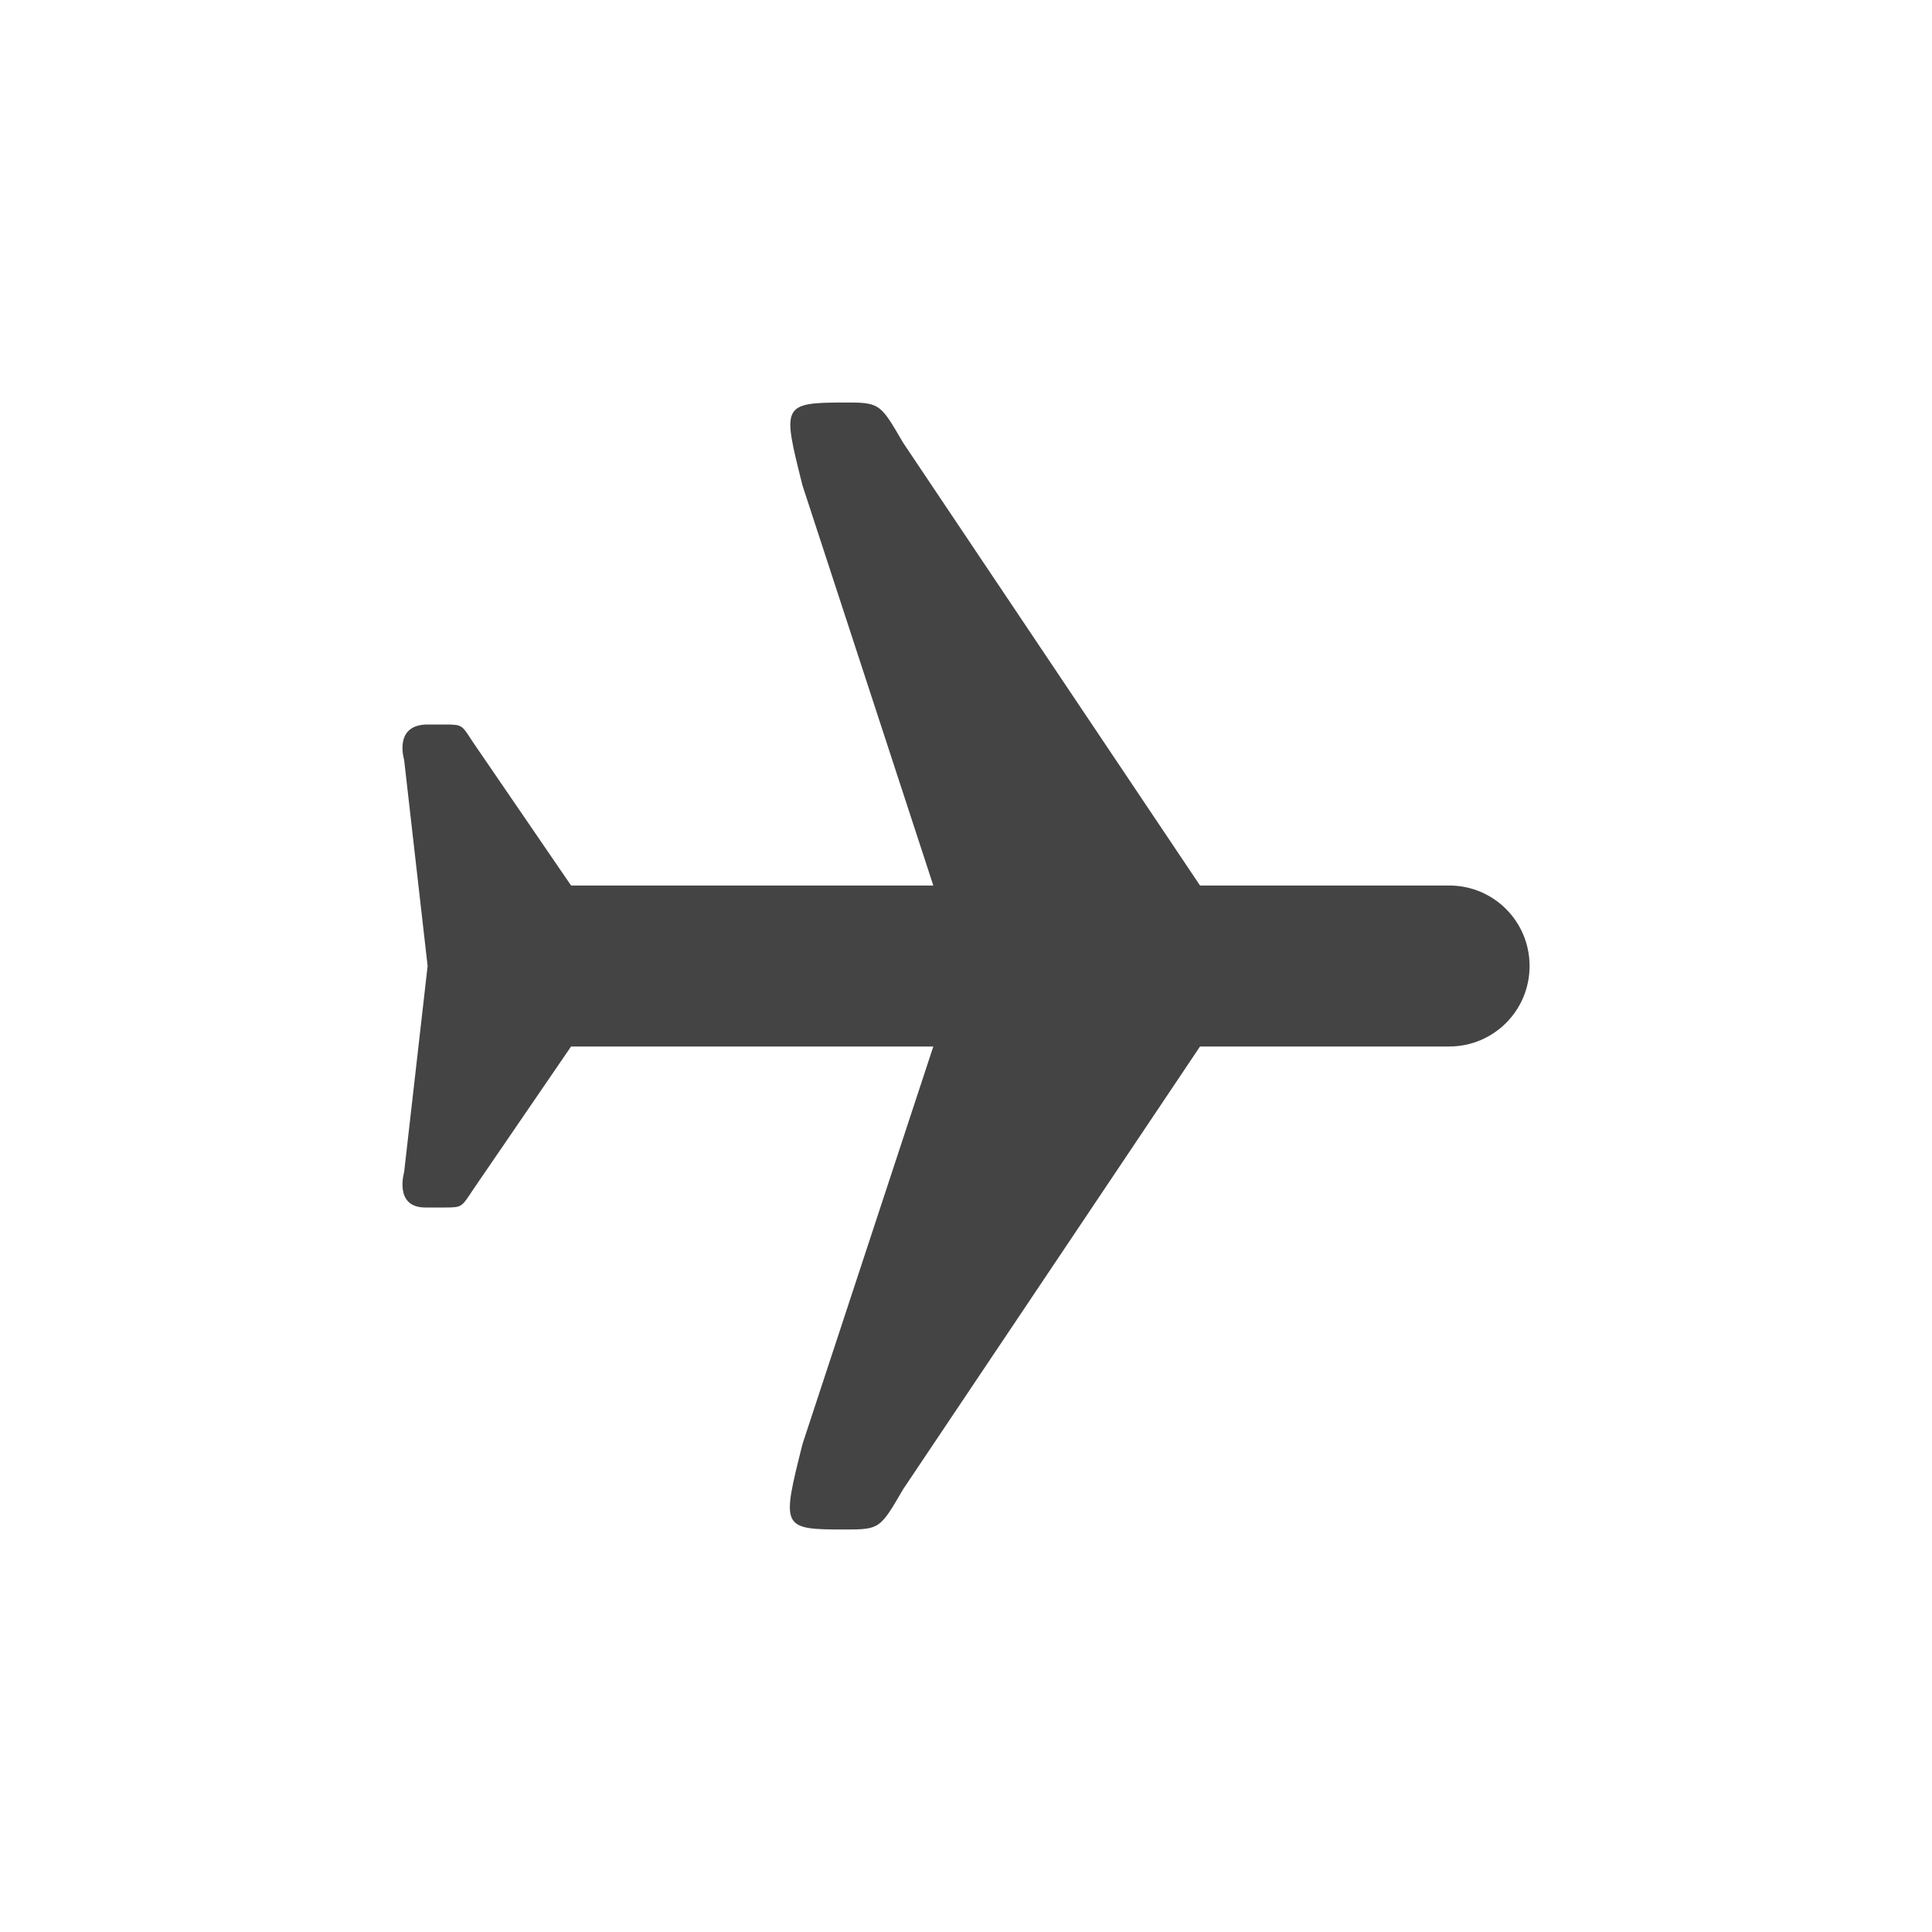
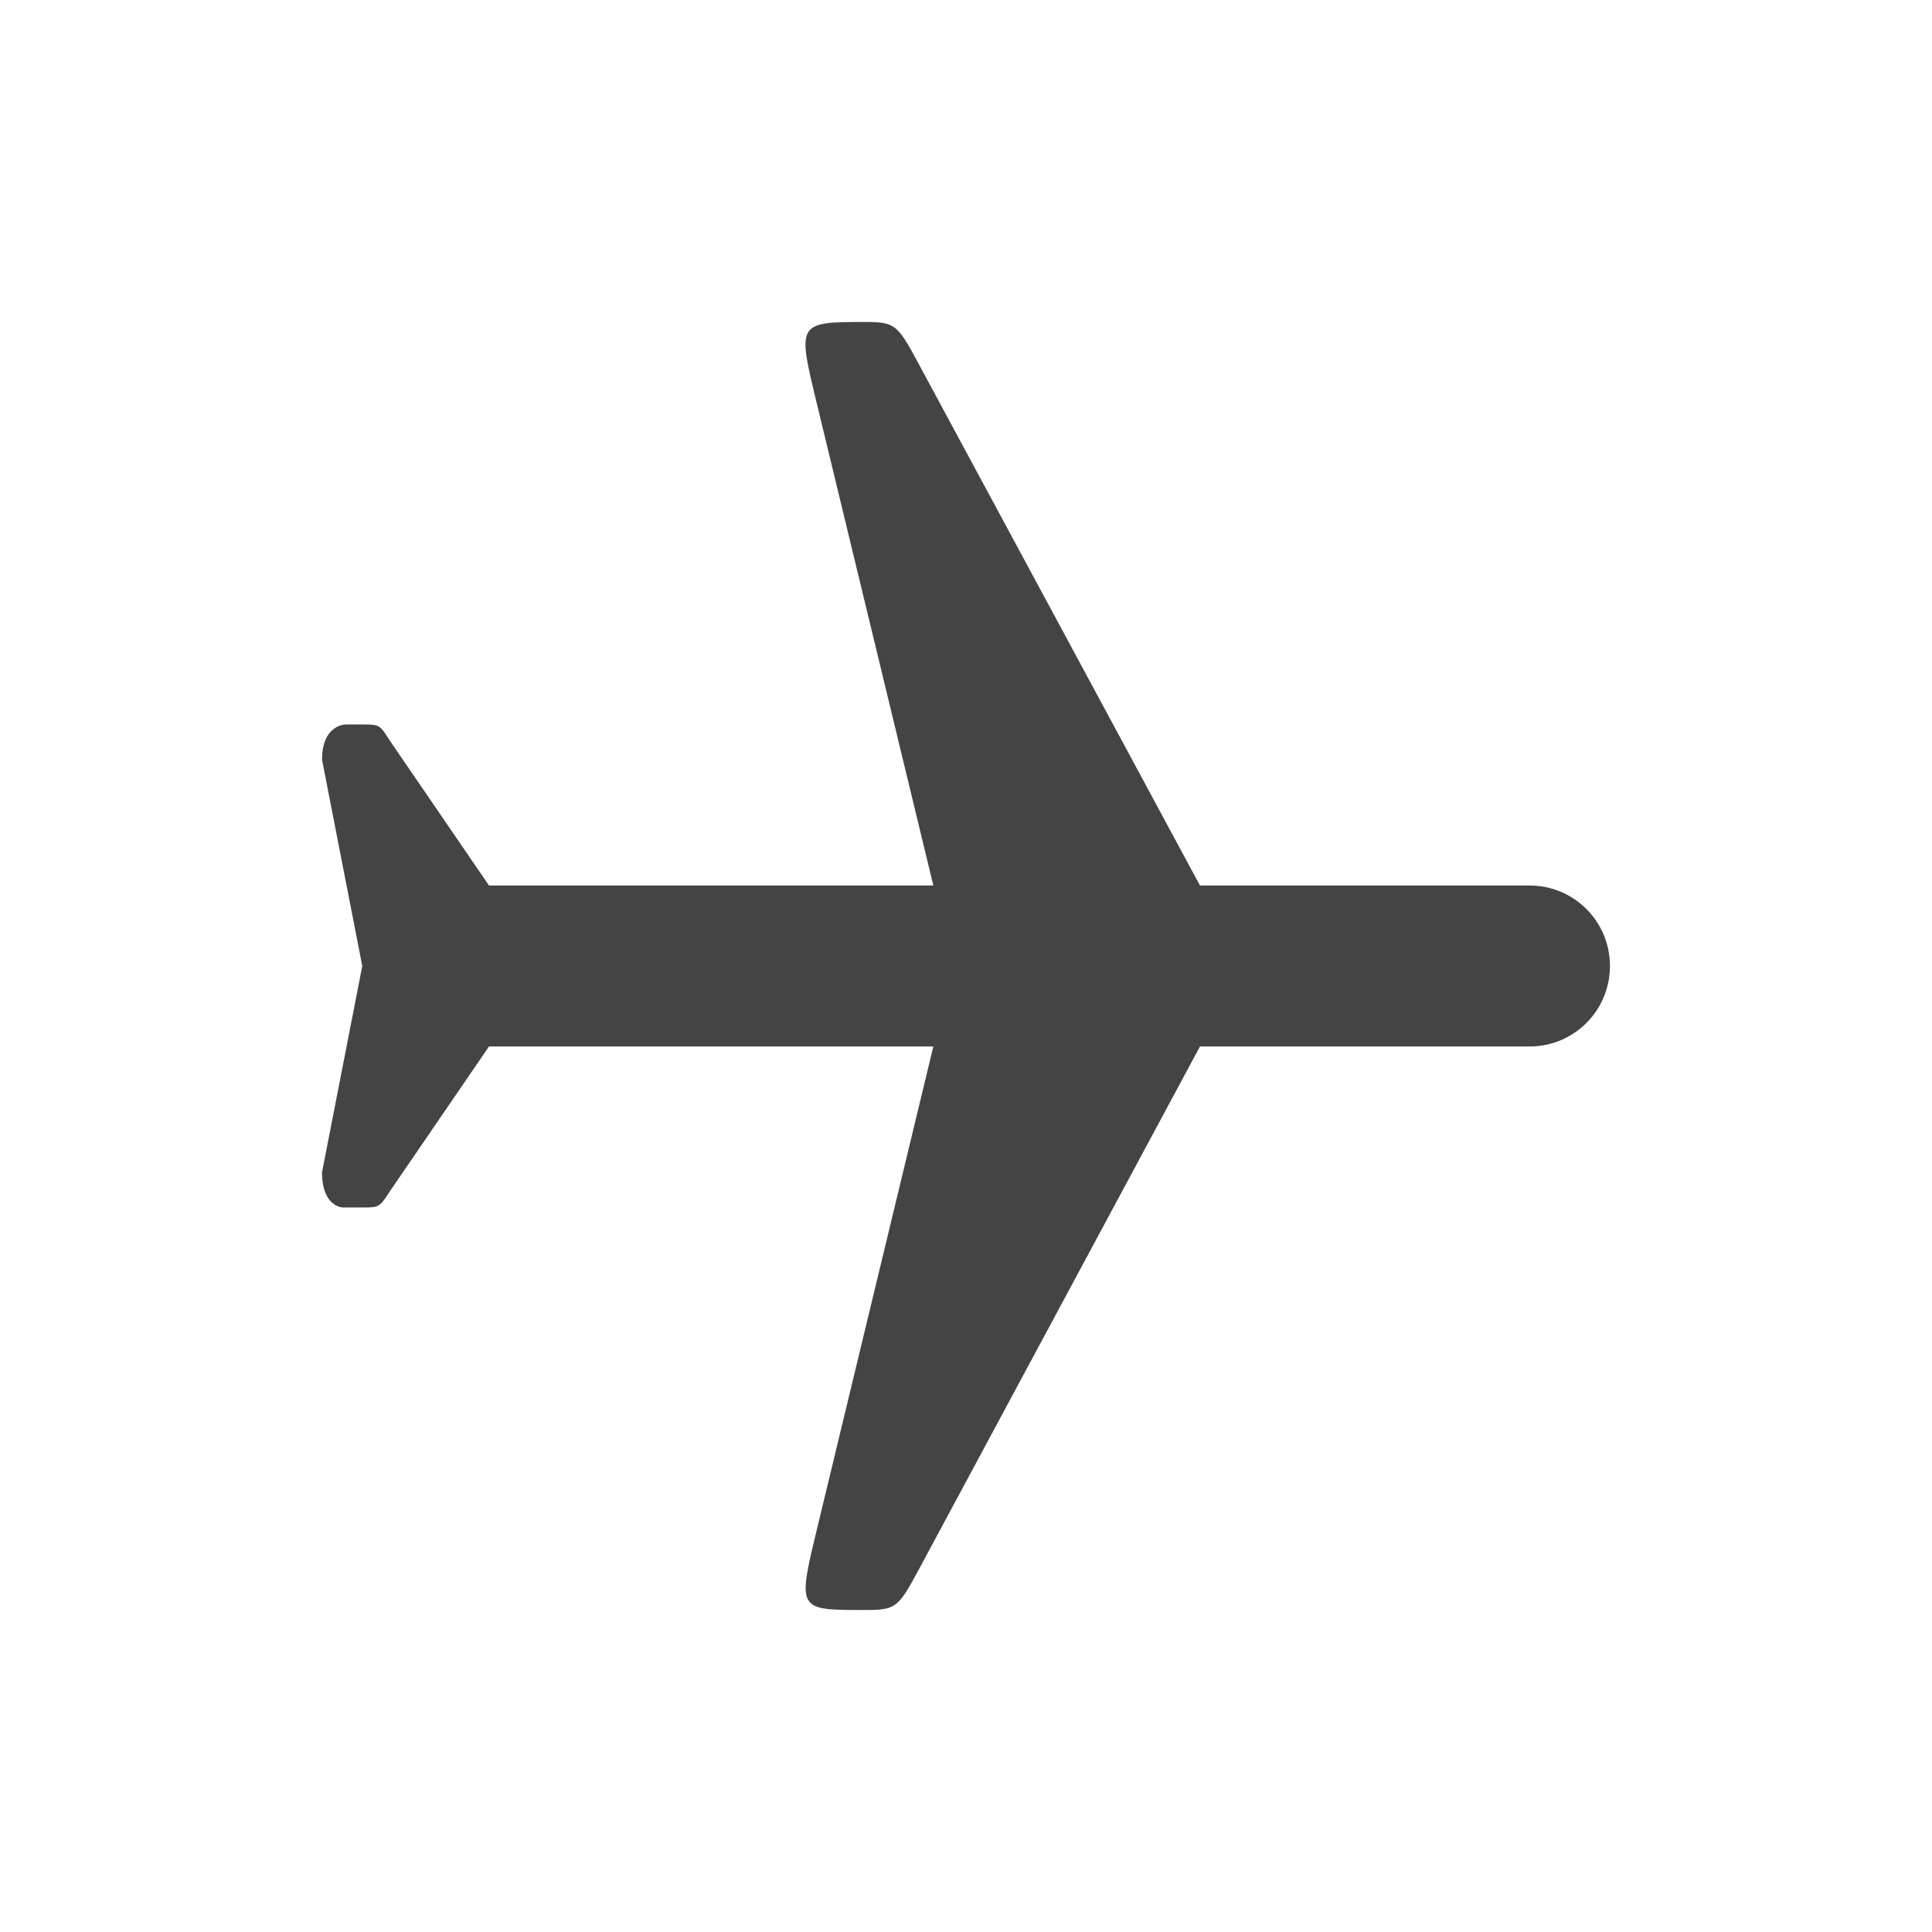
<svg xmlns="http://www.w3.org/2000/svg" width="24" height="24" version="1.1">
  <defs>
-     <style id="current-color-scheme" type="text/css">
-    .ColorScheme-Text { color:#444444; } .ColorScheme-Highlight { color:#4285f4; } .ColorScheme-NeutralText { color:#ff9800; } .ColorScheme-PositiveText { color:#4caf50; } .ColorScheme-NegativeText { color:#f44336; }
-   </style>
+     <style id="current-color-scheme" type="text/css">.ColorScheme-Text { color:#444444; } .ColorScheme-Highlight { color:#4285f4; } .ColorScheme-NeutralText { color:#ff9800; } .ColorScheme-PositiveText { color:#4caf50; } .ColorScheme-NegativeText { color:#f44336; }</style>
  </defs>
-   <g transform="translate(-200 -548.36)">
-     <path style="fill:currentColor" class="ColorScheme-Text" d="m 210.5,553.36 c -0.794,9.7e-4 -0.781,0.033 -0.531,1.031 l 1.625,4.969 -4.5,0 -1.219,-1.781 c -0.139,-0.209 -0.123,-0.219 -0.344,-0.219 l -0.219,0 c -0.428,0 -0.292,0.438 -0.292,0.438 l 0.292,2.562 -0.292,2.562 c 0,0 -0.129,0.437 0.261,0.438 l 0.25,0 c 0.212,0 0.204,-0.009 0.344,-0.219 l 1.219,-1.781 4.5,0 -1.625,4.938 c -0.262,1.047 -0.265,1.062 0.531,1.062 0.432,0 0.434,-0.012 0.719,-0.5 l 3.688,-5.5 3.094,0 c 0.554,0 1,-0.446 1,-1 0,-0.554 -0.446,-1 -1,-1 l -3.094,0 -3.688,-5.5 c -0.267,-0.457 -0.283,-0.498 -0.656,-0.5 l -0.062,0 z" />
-   </g>
+   <path transform="translate(-199.9997,-548.3601)" d="m210.151 553.391 1.443 5.969h-5.52l-1.219-1.781c-0.139-0.209-0.123-0.219-0.344-0.219h-0.219s-0.292 5e-5 -0.292 0.438l0.5 2.562-0.5 2.562c0 0.438 0.261 0.438 0.261 0.438h0.25c0.212 0 0.204-9e-3 0.344-0.219l1.219-1.781h5.52l-1.432 5.938c-0.253 1.049-0.269 1.062 0.531 1.062 0.432 0 0.451-2e-3 0.719-0.5l3.494-6.5h4.093c0.554 0 1-0.446 1-1s-0.446-1-1-1h-4.093l-3.505-6.5c-0.251-0.466-0.283-0.5-0.656-0.5-0.85 0-0.841 0.01-0.594 1.031z" style="fill:currentColor" class="ColorScheme-Text" />
</svg>
